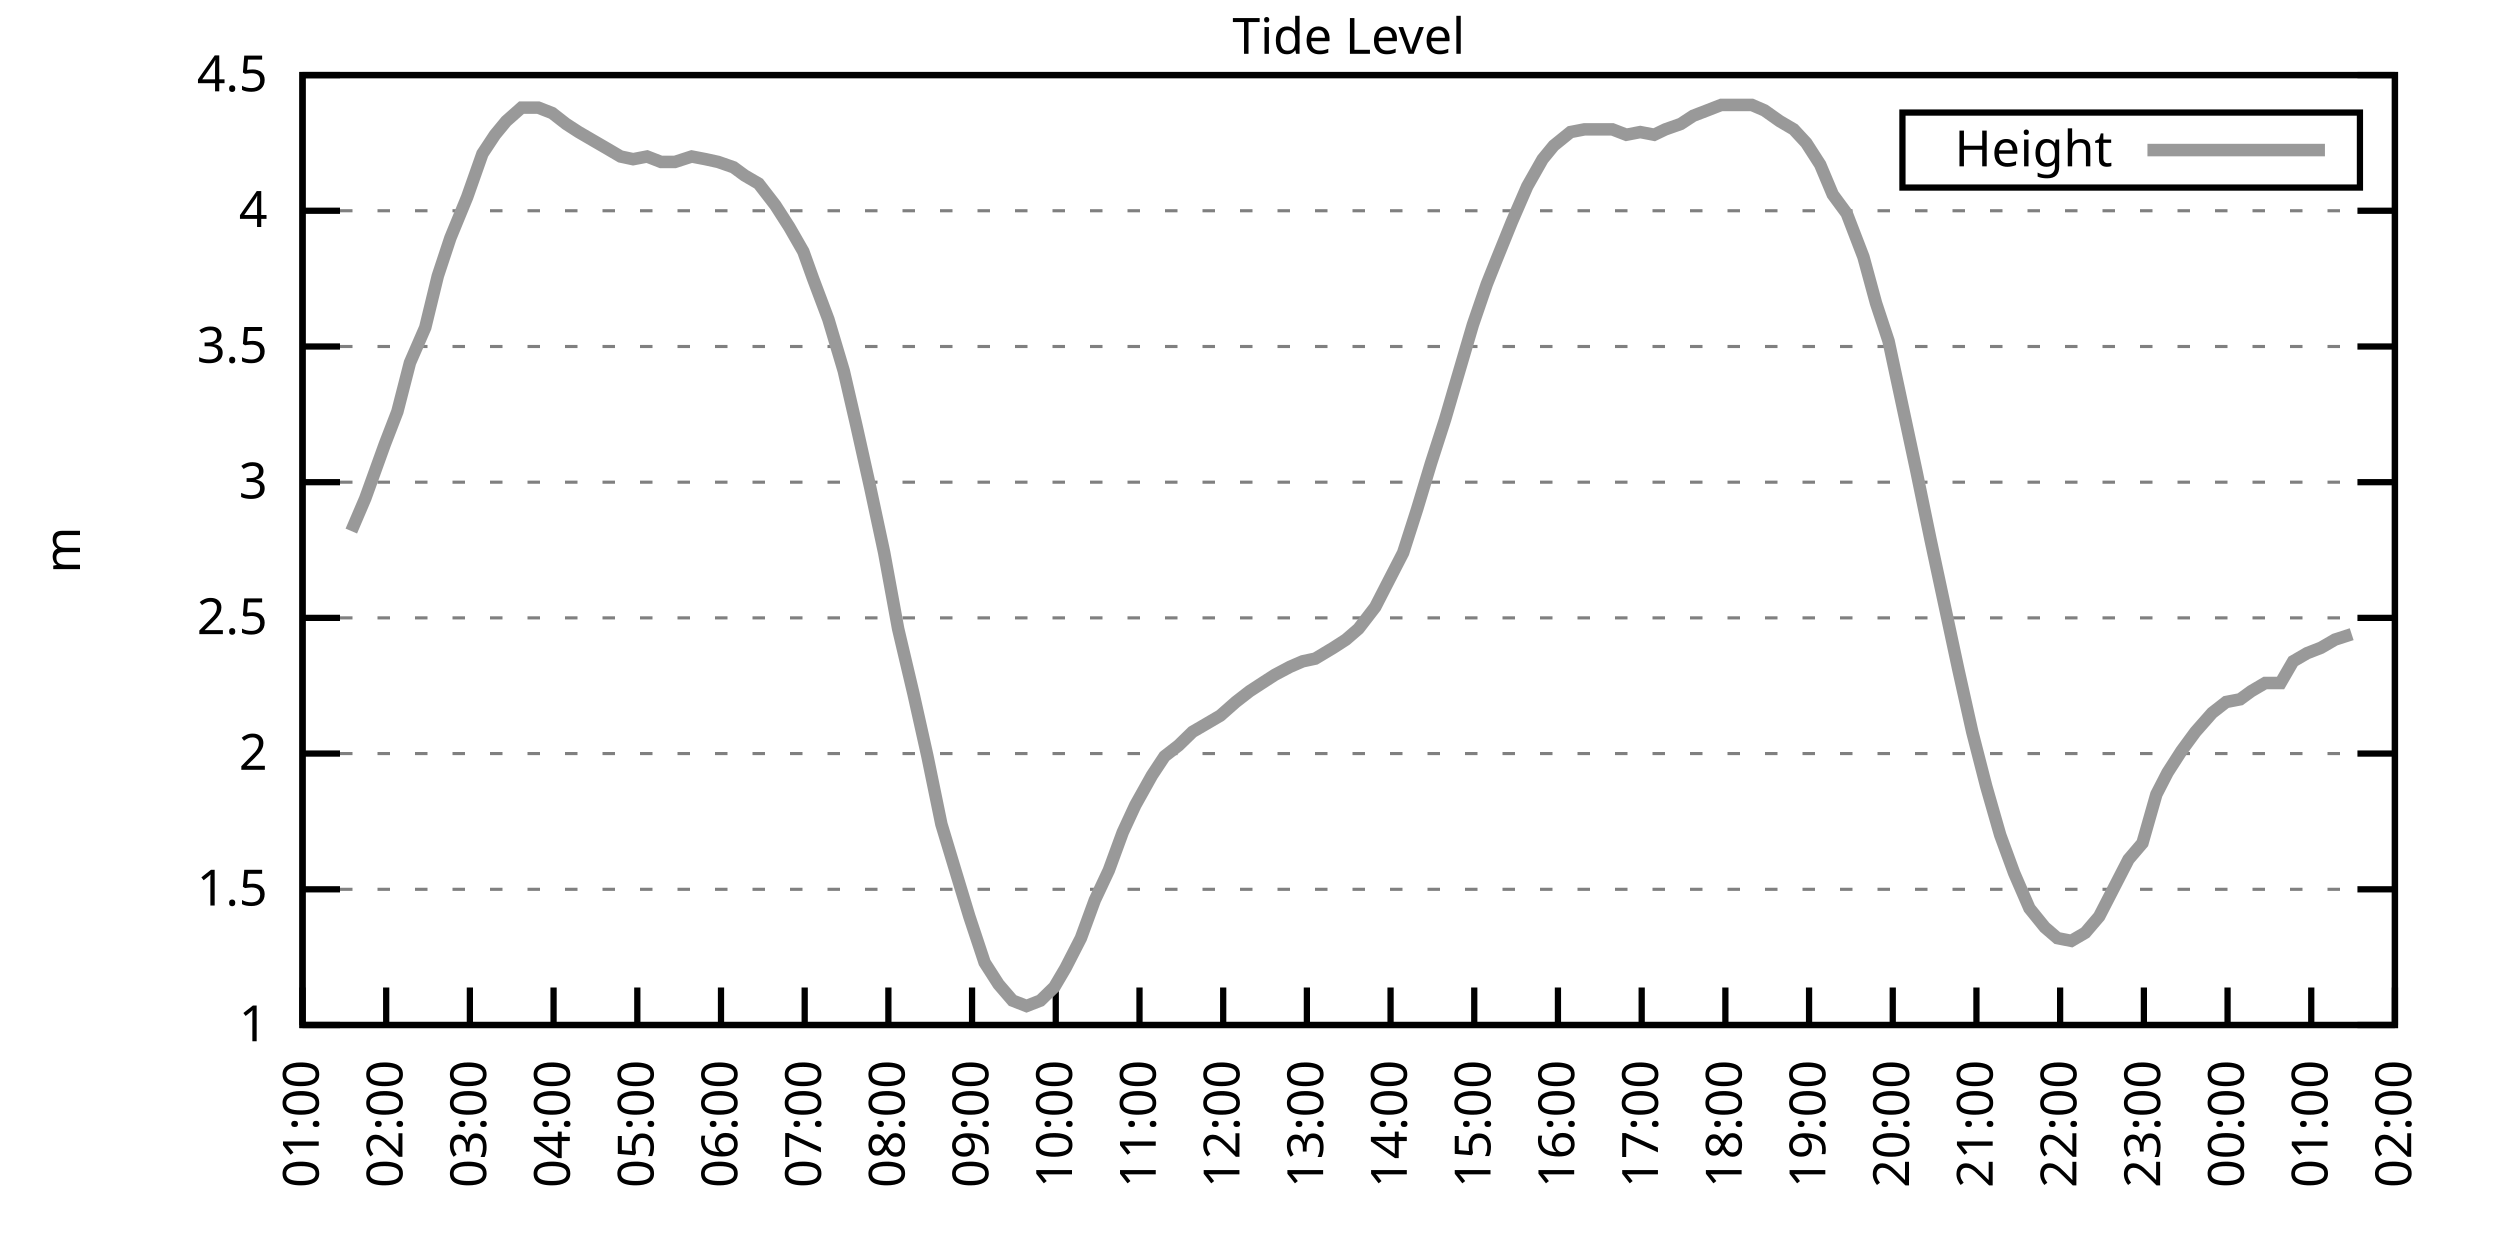
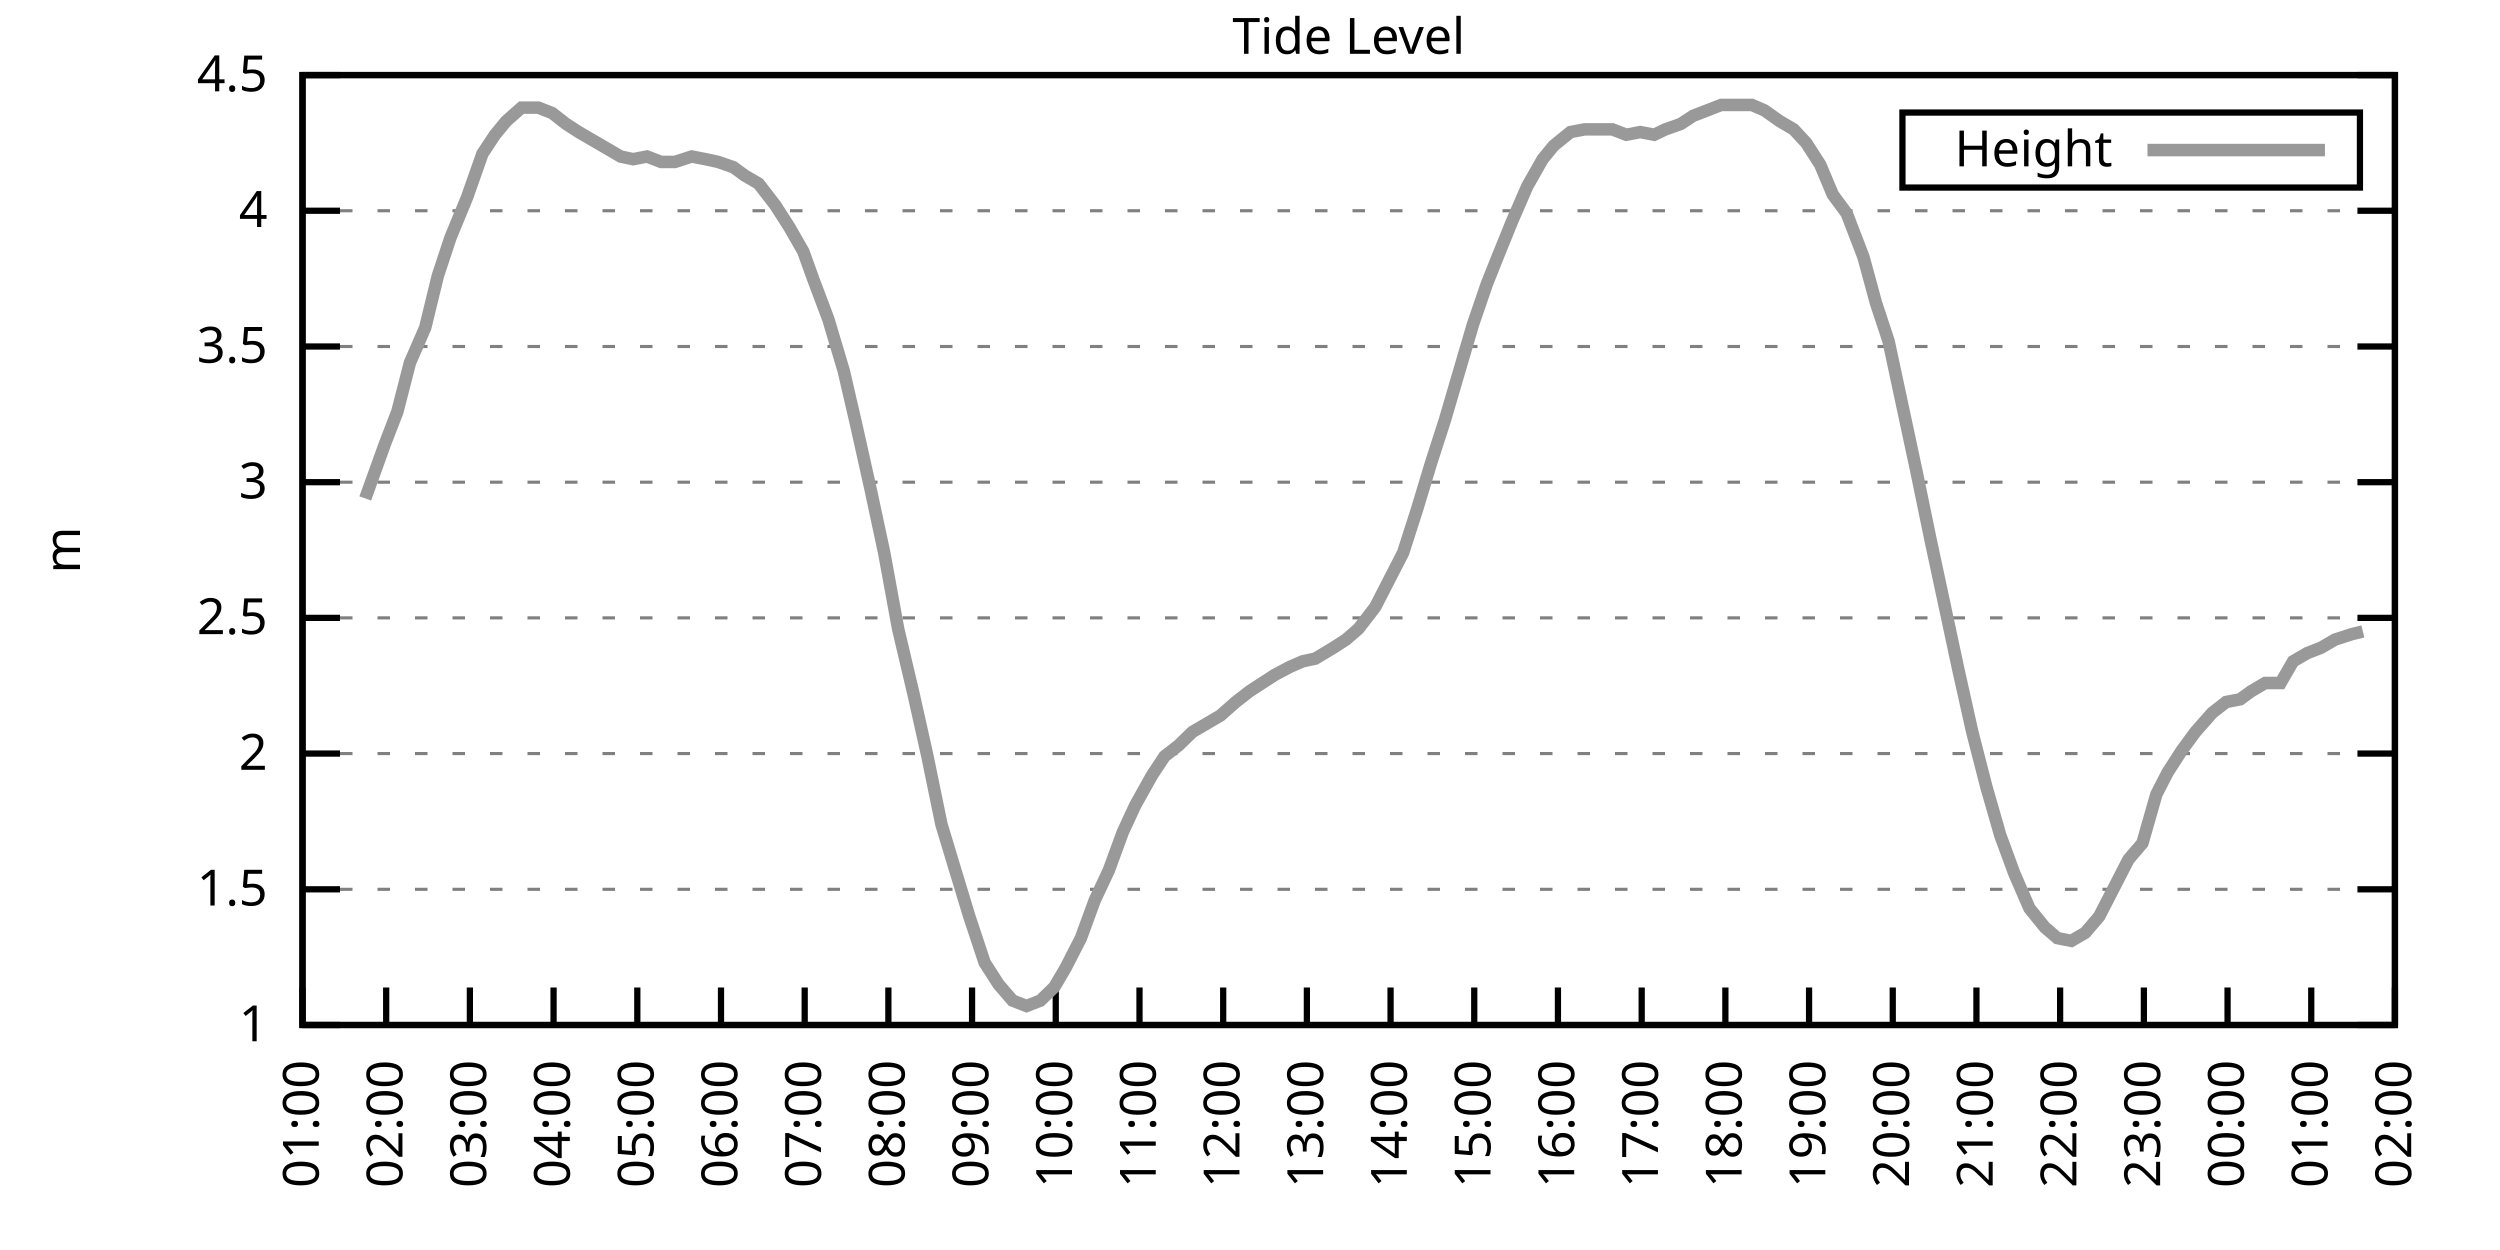
<svg xmlns="http://www.w3.org/2000/svg" xmlns:xlink="http://www.w3.org/1999/xlink" width="400" height="200" viewBox="0 0 400 200">
  <g id="gnuplot_canvas">
    <rect x="0" y="0" width="400" height="200" fill="none" />
    <defs>
      <circle id="gpDot" r="0.5" stroke-width="0.5" stroke="currentColor" />
      <path id="gpPt0" stroke-width="0.333" stroke="currentColor" d="M-1,0 h2 M0,-1 v2" />
      <path id="gpPt1" stroke-width="0.333" stroke="currentColor" d="M-1,-1 L1,1 M1,-1 L-1,1" />
      <path id="gpPt2" stroke-width="0.333" stroke="currentColor" d="M-1,0 L1,0 M0,-1 L0,1 M-1,-1 L1,1 M-1,1 L1,-1" />
      <rect id="gpPt3" stroke-width="0.333" stroke="currentColor" x="-1" y="-1" width="2" height="2" />
      <rect id="gpPt4" stroke-width="0.333" stroke="currentColor" fill="currentColor" x="-1" y="-1" width="2" height="2" />
      <circle id="gpPt5" stroke-width="0.333" stroke="currentColor" cx="0" cy="0" r="1" />
      <use xlink:href="#gpPt5" id="gpPt6" fill="currentColor" stroke="none" />
      <path id="gpPt7" stroke-width="0.333" stroke="currentColor" d="M0,-1.33 L-1.33,0.67 L1.33,0.67 z" />
      <use xlink:href="#gpPt7" id="gpPt8" fill="currentColor" stroke="none" />
      <use xlink:href="#gpPt7" id="gpPt9" stroke="currentColor" transform="rotate(180)" />
      <use xlink:href="#gpPt9" id="gpPt10" fill="currentColor" stroke="none" />
      <use xlink:href="#gpPt3" id="gpPt11" stroke="currentColor" transform="rotate(45)" />
      <use xlink:href="#gpPt11" id="gpPt12" fill="currentColor" stroke="none" />
      <path id="gpPt13" stroke-width="0.333" stroke="currentColor" d="M0,1.330 L1.265,0.411 L0.782,-1.067 L-0.782,-1.076 L-1.265,0.411 z" />
      <use xlink:href="#gpPt13" id="gpPt14" fill="currentColor" stroke="none" />
      <filter id="textbox" filterUnits="objectBoundingBox" x="0" y="0" height="1" width="1">
        <feFlood flood-color="white" flood-opacity="1" result="bgnd" />
        <feComposite in="SourceGraphic" in2="bgnd" operator="atop" />
      </filter>
      <filter id="greybox" filterUnits="objectBoundingBox" x="0" y="0" height="1" width="1">
        <feFlood flood-color="lightgrey" flood-opacity="1" result="grey" />
        <feComposite in="SourceGraphic" in2="grey" operator="atop" />
      </filter>
    </defs>
    <g fill="none" color="white" stroke="currentColor" stroke-width="1.00" stroke-linecap="butt" stroke-linejoin="miter">
</g>
    <g fill="none" color="black" stroke="currentColor" stroke-width="1.00" stroke-linecap="butt" stroke-linejoin="miter">
      <g stroke="none" shape-rendering="crispEdges">
        <polygon fill="rgb(255, 255, 255)" points="48.40,164.00 383.18,164.00 383.18,12.02 48.40,12.02 " />
      </g>
    </g>
    <g fill="none" color="black" stroke="currentColor" stroke-width="1.00" stroke-linecap="butt" stroke-linejoin="miter">
</g>
    <g fill="none" color="black" stroke="black" stroke-width="0.50" stroke-linecap="butt" stroke-linejoin="miter">
</g>
    <g fill="none" color="gray" stroke="currentColor" stroke-width="0.50" stroke-linecap="butt" stroke-linejoin="miter">
      <path stroke="gray" stroke-dasharray="2,4" class="gridline" d="M48.40,164.00 L383.19,164.00  " />
    </g>
    <g fill="none" color="gray" stroke="gray" stroke-width="1.00" stroke-linecap="butt" stroke-linejoin="miter">
</g>
    <g fill="none" color="black" stroke="currentColor" stroke-width="1.00" stroke-linecap="butt" stroke-linejoin="miter">
      <path stroke="black" d="M48.40,164.00 L54.40,164.00 M383.19,164.00 L377.19,164.00  " />
      <g transform="translate(42.80,166.60)" stroke="none" fill="black" font-family="Sans" font-size="8.00" text-anchor="end">
        <text>
          <tspan font-family="Sans"> 1</tspan>
        </text>
      </g>
    </g>
    <g fill="none" color="black" stroke="currentColor" stroke-width="1.00" stroke-linecap="butt" stroke-linejoin="miter">
</g>
    <g fill="none" color="black" stroke="black" stroke-width="0.50" stroke-linecap="butt" stroke-linejoin="miter">
</g>
    <g fill="none" color="gray" stroke="currentColor" stroke-width="0.50" stroke-linecap="butt" stroke-linejoin="miter">
      <path stroke="gray" stroke-dasharray="2,4" class="gridline" d="M48.40,142.29 L383.19,142.29  " />
    </g>
    <g fill="none" color="gray" stroke="gray" stroke-width="1.00" stroke-linecap="butt" stroke-linejoin="miter">
</g>
    <g fill="none" color="black" stroke="currentColor" stroke-width="1.00" stroke-linecap="butt" stroke-linejoin="miter">
      <path stroke="black" d="M48.40,142.29 L54.40,142.29 M383.19,142.29 L377.19,142.29  " />
      <g transform="translate(42.80,144.89)" stroke="none" fill="black" font-family="Sans" font-size="8.00" text-anchor="end">
        <text>
          <tspan font-family="Sans"> 1.5</tspan>
        </text>
      </g>
    </g>
    <g fill="none" color="black" stroke="currentColor" stroke-width="1.00" stroke-linecap="butt" stroke-linejoin="miter">
</g>
    <g fill="none" color="black" stroke="black" stroke-width="0.50" stroke-linecap="butt" stroke-linejoin="miter">
</g>
    <g fill="none" color="gray" stroke="currentColor" stroke-width="0.50" stroke-linecap="butt" stroke-linejoin="miter">
      <path stroke="gray" stroke-dasharray="2,4" class="gridline" d="M48.40,120.57 L383.19,120.57  " />
    </g>
    <g fill="none" color="gray" stroke="gray" stroke-width="1.00" stroke-linecap="butt" stroke-linejoin="miter">
</g>
    <g fill="none" color="black" stroke="currentColor" stroke-width="1.00" stroke-linecap="butt" stroke-linejoin="miter">
      <path stroke="black" d="M48.40,120.57 L54.40,120.57 M383.19,120.57 L377.19,120.57  " />
      <g transform="translate(42.80,123.17)" stroke="none" fill="black" font-family="Sans" font-size="8.00" text-anchor="end">
        <text>
          <tspan font-family="Sans"> 2</tspan>
        </text>
      </g>
    </g>
    <g fill="none" color="black" stroke="currentColor" stroke-width="1.00" stroke-linecap="butt" stroke-linejoin="miter">
</g>
    <g fill="none" color="black" stroke="black" stroke-width="0.50" stroke-linecap="butt" stroke-linejoin="miter">
</g>
    <g fill="none" color="gray" stroke="currentColor" stroke-width="0.50" stroke-linecap="butt" stroke-linejoin="miter">
      <path stroke="gray" stroke-dasharray="2,4" class="gridline" d="M48.40,98.86 L383.19,98.86  " />
    </g>
    <g fill="none" color="gray" stroke="gray" stroke-width="1.00" stroke-linecap="butt" stroke-linejoin="miter">
</g>
    <g fill="none" color="black" stroke="currentColor" stroke-width="1.00" stroke-linecap="butt" stroke-linejoin="miter">
      <path stroke="black" d="M48.40,98.86 L54.40,98.86 M383.19,98.86 L377.19,98.86  " />
      <g transform="translate(42.80,101.46)" stroke="none" fill="black" font-family="Sans" font-size="8.00" text-anchor="end">
        <text>
          <tspan font-family="Sans"> 2.5</tspan>
        </text>
      </g>
    </g>
    <g fill="none" color="black" stroke="currentColor" stroke-width="1.00" stroke-linecap="butt" stroke-linejoin="miter">
</g>
    <g fill="none" color="black" stroke="black" stroke-width="0.50" stroke-linecap="butt" stroke-linejoin="miter">
</g>
    <g fill="none" color="gray" stroke="currentColor" stroke-width="0.50" stroke-linecap="butt" stroke-linejoin="miter">
      <path stroke="gray" stroke-dasharray="2,4" class="gridline" d="M48.40,77.15 L383.19,77.15  " />
    </g>
    <g fill="none" color="gray" stroke="gray" stroke-width="1.00" stroke-linecap="butt" stroke-linejoin="miter">
</g>
    <g fill="none" color="black" stroke="currentColor" stroke-width="1.00" stroke-linecap="butt" stroke-linejoin="miter">
      <path stroke="black" d="M48.40,77.15 L54.40,77.15 M383.19,77.15 L377.19,77.15  " />
      <g transform="translate(42.80,79.75)" stroke="none" fill="black" font-family="Sans" font-size="8.00" text-anchor="end">
        <text>
          <tspan font-family="Sans"> 3</tspan>
        </text>
      </g>
    </g>
    <g fill="none" color="black" stroke="currentColor" stroke-width="1.00" stroke-linecap="butt" stroke-linejoin="miter">
</g>
    <g fill="none" color="black" stroke="black" stroke-width="0.50" stroke-linecap="butt" stroke-linejoin="miter">
</g>
    <g fill="none" color="gray" stroke="currentColor" stroke-width="0.50" stroke-linecap="butt" stroke-linejoin="miter">
      <path stroke="gray" stroke-dasharray="2,4" class="gridline" d="M48.40,55.44 L383.19,55.44  " />
    </g>
    <g fill="none" color="gray" stroke="gray" stroke-width="1.00" stroke-linecap="butt" stroke-linejoin="miter">
</g>
    <g fill="none" color="black" stroke="currentColor" stroke-width="1.00" stroke-linecap="butt" stroke-linejoin="miter">
      <path stroke="black" d="M48.40,55.44 L54.40,55.44 M383.19,55.44 L377.19,55.44  " />
      <g transform="translate(42.80,58.04)" stroke="none" fill="black" font-family="Sans" font-size="8.00" text-anchor="end">
        <text>
          <tspan font-family="Sans"> 3.5</tspan>
        </text>
      </g>
    </g>
    <g fill="none" color="black" stroke="currentColor" stroke-width="1.00" stroke-linecap="butt" stroke-linejoin="miter">
</g>
    <g fill="none" color="black" stroke="black" stroke-width="0.50" stroke-linecap="butt" stroke-linejoin="miter">
</g>
    <g fill="none" color="gray" stroke="currentColor" stroke-width="0.50" stroke-linecap="butt" stroke-linejoin="miter">
      <path stroke="gray" stroke-dasharray="2,4" class="gridline" d="M48.40,33.72 L383.19,33.72  " />
    </g>
    <g fill="none" color="gray" stroke="gray" stroke-width="1.00" stroke-linecap="butt" stroke-linejoin="miter">
</g>
    <g fill="none" color="black" stroke="currentColor" stroke-width="1.00" stroke-linecap="butt" stroke-linejoin="miter">
      <path stroke="black" d="M48.40,33.72 L54.40,33.72 M383.19,33.72 L377.19,33.72  " />
      <g transform="translate(42.80,36.32)" stroke="none" fill="black" font-family="Sans" font-size="8.00" text-anchor="end">
        <text>
          <tspan font-family="Sans"> 4</tspan>
        </text>
      </g>
    </g>
    <g fill="none" color="black" stroke="currentColor" stroke-width="1.00" stroke-linecap="butt" stroke-linejoin="miter">
</g>
    <g fill="none" color="black" stroke="black" stroke-width="0.50" stroke-linecap="butt" stroke-linejoin="miter">
</g>
    <g fill="none" color="gray" stroke="currentColor" stroke-width="0.50" stroke-linecap="butt" stroke-linejoin="miter">
      <path stroke="gray" stroke-dasharray="2,4" class="gridline" d="M48.40,12.01 L383.19,12.01  " />
    </g>
    <g fill="none" color="gray" stroke="gray" stroke-width="1.00" stroke-linecap="butt" stroke-linejoin="miter">
</g>
    <g fill="none" color="black" stroke="currentColor" stroke-width="1.00" stroke-linecap="butt" stroke-linejoin="miter">
      <path stroke="black" d="M48.40,12.01 L54.40,12.01 M383.19,12.01 L377.19,12.01  " />
      <g transform="translate(42.80,14.61)" stroke="none" fill="black" font-family="Sans" font-size="8.00" text-anchor="end">
        <text>
          <tspan font-family="Sans"> 4.5</tspan>
        </text>
      </g>
    </g>
    <g fill="none" color="black" stroke="currentColor" stroke-width="1.00" stroke-linecap="butt" stroke-linejoin="miter">
      <path stroke="black" d="M48.40,164.00 L48.40,158.00  " />
      <g transform="translate(51.00,169.60) rotate(270.00)" stroke="none" fill="black" font-family="Sans" font-size="8.00" text-anchor="end">
        <text>
          <tspan font-family="Sans">01:00</tspan>
        </text>
      </g>
    </g>
    <g fill="none" color="black" stroke="currentColor" stroke-width="1.00" stroke-linecap="butt" stroke-linejoin="miter">
      <path stroke="black" d="M61.79,164.00 L61.79,158.00  " />
      <g transform="translate(64.39,169.60) rotate(270.00)" stroke="none" fill="black" font-family="Sans" font-size="8.00" text-anchor="end">
        <text>
          <tspan font-family="Sans">02:00</tspan>
        </text>
      </g>
    </g>
    <g fill="none" color="black" stroke="currentColor" stroke-width="1.00" stroke-linecap="butt" stroke-linejoin="miter">
      <path stroke="black" d="M75.18,164.00 L75.18,158.00  " />
      <g transform="translate(77.78,169.60) rotate(270.00)" stroke="none" fill="black" font-family="Sans" font-size="8.00" text-anchor="end">
        <text>
          <tspan font-family="Sans">03:00</tspan>
        </text>
      </g>
    </g>
    <g fill="none" color="black" stroke="currentColor" stroke-width="1.00" stroke-linecap="butt" stroke-linejoin="miter">
      <path stroke="black" d="M88.57,164.00 L88.57,158.00  " />
      <g transform="translate(91.17,169.60) rotate(270.00)" stroke="none" fill="black" font-family="Sans" font-size="8.00" text-anchor="end">
        <text>
          <tspan font-family="Sans">04:00</tspan>
        </text>
      </g>
    </g>
    <g fill="none" color="black" stroke="currentColor" stroke-width="1.00" stroke-linecap="butt" stroke-linejoin="miter">
      <path stroke="black" d="M101.97,164.00 L101.97,158.00  " />
      <g transform="translate(104.57,169.60) rotate(270.00)" stroke="none" fill="black" font-family="Sans" font-size="8.00" text-anchor="end">
        <text>
          <tspan font-family="Sans">05:00</tspan>
        </text>
      </g>
    </g>
    <g fill="none" color="black" stroke="currentColor" stroke-width="1.00" stroke-linecap="butt" stroke-linejoin="miter">
      <path stroke="black" d="M115.36,164.00 L115.36,158.00  " />
      <g transform="translate(117.96,169.60) rotate(270.00)" stroke="none" fill="black" font-family="Sans" font-size="8.00" text-anchor="end">
        <text>
          <tspan font-family="Sans">06:00</tspan>
        </text>
      </g>
    </g>
    <g fill="none" color="black" stroke="currentColor" stroke-width="1.00" stroke-linecap="butt" stroke-linejoin="miter">
      <path stroke="black" d="M128.75,164.00 L128.75,158.00  " />
      <g transform="translate(131.35,169.60) rotate(270.00)" stroke="none" fill="black" font-family="Sans" font-size="8.00" text-anchor="end">
        <text>
          <tspan font-family="Sans">07:00</tspan>
        </text>
      </g>
    </g>
    <g fill="none" color="black" stroke="currentColor" stroke-width="1.00" stroke-linecap="butt" stroke-linejoin="miter">
      <path stroke="black" d="M142.14,164.00 L142.14,158.00  " />
      <g transform="translate(144.74,169.60) rotate(270.00)" stroke="none" fill="black" font-family="Sans" font-size="8.00" text-anchor="end">
        <text>
          <tspan font-family="Sans">08:00</tspan>
        </text>
      </g>
    </g>
    <g fill="none" color="black" stroke="currentColor" stroke-width="1.00" stroke-linecap="butt" stroke-linejoin="miter">
      <path stroke="black" d="M155.53,164.00 L155.53,158.00  " />
      <g transform="translate(158.13,169.60) rotate(270.00)" stroke="none" fill="black" font-family="Sans" font-size="8.00" text-anchor="end">
        <text>
          <tspan font-family="Sans">09:00</tspan>
        </text>
      </g>
    </g>
    <g fill="none" color="black" stroke="currentColor" stroke-width="1.00" stroke-linecap="butt" stroke-linejoin="miter">
      <path stroke="black" d="M168.92,164.00 L168.92,158.00  " />
      <g transform="translate(171.52,169.60) rotate(270.00)" stroke="none" fill="black" font-family="Sans" font-size="8.00" text-anchor="end">
        <text>
          <tspan font-family="Sans">10:00</tspan>
        </text>
      </g>
    </g>
    <g fill="none" color="black" stroke="currentColor" stroke-width="1.00" stroke-linecap="butt" stroke-linejoin="miter">
      <path stroke="black" d="M182.32,164.00 L182.32,158.00  " />
      <g transform="translate(184.92,169.60) rotate(270.00)" stroke="none" fill="black" font-family="Sans" font-size="8.00" text-anchor="end">
        <text>
          <tspan font-family="Sans">11:00</tspan>
        </text>
      </g>
    </g>
    <g fill="none" color="black" stroke="currentColor" stroke-width="1.00" stroke-linecap="butt" stroke-linejoin="miter">
      <path stroke="black" d="M195.71,164.00 L195.71,158.00  " />
      <g transform="translate(198.31,169.60) rotate(270.00)" stroke="none" fill="black" font-family="Sans" font-size="8.00" text-anchor="end">
        <text>
          <tspan font-family="Sans">12:00</tspan>
        </text>
      </g>
    </g>
    <g fill="none" color="black" stroke="currentColor" stroke-width="1.00" stroke-linecap="butt" stroke-linejoin="miter">
      <path stroke="black" d="M209.10,164.00 L209.10,158.00  " />
      <g transform="translate(211.70,169.60) rotate(270.00)" stroke="none" fill="black" font-family="Sans" font-size="8.00" text-anchor="end">
        <text>
          <tspan font-family="Sans">13:00</tspan>
        </text>
      </g>
    </g>
    <g fill="none" color="black" stroke="currentColor" stroke-width="1.00" stroke-linecap="butt" stroke-linejoin="miter">
      <path stroke="black" d="M222.49,164.00 L222.49,158.00  " />
      <g transform="translate(225.09,169.60) rotate(270.00)" stroke="none" fill="black" font-family="Sans" font-size="8.00" text-anchor="end">
        <text>
          <tspan font-family="Sans">14:00</tspan>
        </text>
      </g>
    </g>
    <g fill="none" color="black" stroke="currentColor" stroke-width="1.00" stroke-linecap="butt" stroke-linejoin="miter">
      <path stroke="black" d="M235.88,164.00 L235.88,158.00  " />
      <g transform="translate(238.48,169.60) rotate(270.00)" stroke="none" fill="black" font-family="Sans" font-size="8.00" text-anchor="end">
        <text>
          <tspan font-family="Sans">15:00</tspan>
        </text>
      </g>
    </g>
    <g fill="none" color="black" stroke="currentColor" stroke-width="1.00" stroke-linecap="butt" stroke-linejoin="miter">
      <path stroke="black" d="M249.27,164.00 L249.27,158.00  " />
      <g transform="translate(251.87,169.60) rotate(270.00)" stroke="none" fill="black" font-family="Sans" font-size="8.00" text-anchor="end">
        <text>
          <tspan font-family="Sans">16:00</tspan>
        </text>
      </g>
    </g>
    <g fill="none" color="black" stroke="currentColor" stroke-width="1.00" stroke-linecap="butt" stroke-linejoin="miter">
      <path stroke="black" d="M262.67,164.00 L262.67,158.00  " />
      <g transform="translate(265.27,169.60) rotate(270.00)" stroke="none" fill="black" font-family="Sans" font-size="8.00" text-anchor="end">
        <text>
          <tspan font-family="Sans">17:00</tspan>
        </text>
      </g>
    </g>
    <g fill="none" color="black" stroke="currentColor" stroke-width="1.00" stroke-linecap="butt" stroke-linejoin="miter">
      <path stroke="black" d="M276.06,164.00 L276.06,158.00  " />
      <g transform="translate(278.66,169.60) rotate(270.00)" stroke="none" fill="black" font-family="Sans" font-size="8.00" text-anchor="end">
        <text>
          <tspan font-family="Sans">18:00</tspan>
        </text>
      </g>
    </g>
    <g fill="none" color="black" stroke="currentColor" stroke-width="1.00" stroke-linecap="butt" stroke-linejoin="miter">
      <path stroke="black" d="M289.45,164.00 L289.45,158.00  " />
      <g transform="translate(292.05,169.60) rotate(270.00)" stroke="none" fill="black" font-family="Sans" font-size="8.00" text-anchor="end">
        <text>
          <tspan font-family="Sans">19:00</tspan>
        </text>
      </g>
    </g>
    <g fill="none" color="black" stroke="currentColor" stroke-width="1.00" stroke-linecap="butt" stroke-linejoin="miter">
      <path stroke="black" d="M302.84,164.00 L302.84,158.00  " />
      <g transform="translate(305.44,169.60) rotate(270.00)" stroke="none" fill="black" font-family="Sans" font-size="8.00" text-anchor="end">
        <text>
          <tspan font-family="Sans">20:00</tspan>
        </text>
      </g>
    </g>
    <g fill="none" color="black" stroke="currentColor" stroke-width="1.00" stroke-linecap="butt" stroke-linejoin="miter">
      <path stroke="black" d="M316.23,164.00 L316.23,158.00  " />
      <g transform="translate(318.83,169.60) rotate(270.00)" stroke="none" fill="black" font-family="Sans" font-size="8.00" text-anchor="end">
        <text>
          <tspan font-family="Sans">21:00</tspan>
        </text>
      </g>
    </g>
    <g fill="none" color="black" stroke="currentColor" stroke-width="1.00" stroke-linecap="butt" stroke-linejoin="miter">
      <path stroke="black" d="M329.62,164.00 L329.62,158.00  " />
      <g transform="translate(332.22,169.60) rotate(270.00)" stroke="none" fill="black" font-family="Sans" font-size="8.00" text-anchor="end">
        <text>
          <tspan font-family="Sans">22:00</tspan>
        </text>
      </g>
    </g>
    <g fill="none" color="black" stroke="currentColor" stroke-width="1.00" stroke-linecap="butt" stroke-linejoin="miter">
      <path stroke="black" d="M343.02,164.00 L343.02,158.00  " />
      <g transform="translate(345.62,169.60) rotate(270.00)" stroke="none" fill="black" font-family="Sans" font-size="8.00" text-anchor="end">
        <text>
          <tspan font-family="Sans">23:00</tspan>
        </text>
      </g>
    </g>
    <g fill="none" color="black" stroke="currentColor" stroke-width="1.00" stroke-linecap="butt" stroke-linejoin="miter">
      <path stroke="black" d="M356.41,164.00 L356.41,158.00  " />
      <g transform="translate(359.01,169.60) rotate(270.00)" stroke="none" fill="black" font-family="Sans" font-size="8.00" text-anchor="end">
        <text>
          <tspan font-family="Sans">00:00</tspan>
        </text>
      </g>
    </g>
    <g fill="none" color="black" stroke="currentColor" stroke-width="1.00" stroke-linecap="butt" stroke-linejoin="miter">
      <path stroke="black" d="M369.80,164.00 L369.80,158.00  " />
      <g transform="translate(372.40,169.60) rotate(270.00)" stroke="none" fill="black" font-family="Sans" font-size="8.00" text-anchor="end">
        <text>
          <tspan font-family="Sans">01:00</tspan>
        </text>
      </g>
    </g>
    <g fill="none" color="black" stroke="currentColor" stroke-width="1.00" stroke-linecap="butt" stroke-linejoin="miter">
      <path stroke="black" d="M383.19,164.00 L383.19,158.00  " />
      <g transform="translate(385.79,169.60) rotate(270.00)" stroke="none" fill="black" font-family="Sans" font-size="8.00" text-anchor="end">
        <text>
          <tspan font-family="Sans">02:00</tspan>
        </text>
      </g>
    </g>
    <g fill="none" color="black" stroke="currentColor" stroke-width="1.00" stroke-linecap="butt" stroke-linejoin="miter">
</g>
    <g fill="none" color="black" stroke="currentColor" stroke-width="1.00" stroke-linecap="butt" stroke-linejoin="miter">
      <path stroke="black" d="M48.40,12.01 L48.40,164.00 L383.19,164.00 L383.19,12.01 L48.40,12.01 Z  " />
    </g>
    <g fill="none" color="black" stroke="currentColor" stroke-width="1.00" stroke-linecap="butt" stroke-linejoin="miter">
</g>
    <g fill="none" color="black" stroke="currentColor" stroke-width="1.00" stroke-linecap="butt" stroke-linejoin="miter">
      <path stroke="black" d="M304.39,30.01 L304.39,18.01 L377.59,18.01 L377.59,30.01 L304.39,30.01 Z  " />
    </g>
    <g id="Tide_level_plot_1">
      <g fill="none" color="white" stroke="black" stroke-width="2.00" stroke-linecap="butt" stroke-linejoin="miter">
</g>
      <g fill="none" color="black" stroke="currentColor" stroke-width="2.00" stroke-linecap="butt" stroke-linejoin="miter">
        <g transform="translate(337.99,26.61)" stroke="none" fill="black" font-family="Sans" font-size="8.00" text-anchor="end">
          <text>
            <tspan font-family="Sans">Height</tspan>
          </text>
        </g>
      </g>
      <g fill="none" color="black" stroke="currentColor" stroke-width="2.00" stroke-linecap="butt" stroke-linejoin="miter">
-         <path stroke="rgb(153, 153, 153)" d="M343.59,24.01 L371.99,24.01 M56.21,84.97 L58.44,79.75 L61.57,71.07 L63.58,65.86 L65.59,58.04 L68.04,52.40   L70.05,44.15 L72.06,38.07 L74.74,31.55 L77.19,24.60 L79.20,21.56 L80.99,19.39 L83.44,17.22 L86.12,17.22   L88.35,18.09 L90.58,19.83 L92.59,21.13 L94.82,22.43 L97.06,23.73 L99.29,25.04 L101.30,25.47 L103.53,25.04   L105.76,25.91 L107.99,25.91 L110.67,25.04 L112.90,25.47 L114.91,25.91 L117.37,26.77 L119.15,28.08 L121.38,29.38   L124.06,32.85 L126.29,36.33 L128.53,40.24 L130.09,44.58 L132.54,51.09 L135.00,59.34 L137.01,68.03 L139.24,78.02   L141.47,88.44 L143.70,100.60 L146.16,111.02 L148.39,121.01 L150.62,131.86 L152.85,139.25 L155.09,146.63 L157.54,154.01   L159.77,157.49 L162.01,160.09 L164.24,160.96 L166.47,160.09 L168.70,157.92 L170.49,154.88 L172.94,150.10 L175.17,144.02   L177.41,139.25 L179.64,133.17 L181.65,128.83 L184.32,124.05 L186.33,121.01 L188.57,119.27 L190.80,117.10 L193.03,115.80   L195.26,114.49 L197.72,112.32 L199.95,110.59 L201.96,109.28 L203.97,107.98 L206.42,106.68 L208.43,105.81 L210.44,105.38   L213.34,103.64 L215.35,102.34 L217.36,100.60 L220.04,97.12 L222.04,93.22 L224.50,88.44 L226.73,81.49 L228.96,74.11   L231.20,67.16 L232.98,61.08 L235.66,51.96 L237.89,45.45 L239.45,41.54 L241.91,35.46 L244.36,29.81 L246.82,25.47   L248.60,23.30 L251.28,21.13 L253.51,20.70 L255.75,20.70 L257.98,20.70 L260.21,21.56 L262.44,21.13 L264.67,21.56   L266.46,20.70 L268.92,19.83 L270.92,18.52 L273.16,17.66 L275.39,16.79 L278.07,16.79 L280.30,16.79 L282.31,17.66   L284.76,19.39 L286.99,20.70 L289.00,22.87 L291.23,26.34 L293.24,31.12 L295.48,34.16 L298.15,41.11 L300.16,48.49   L302.17,54.57 L304.40,64.99 L306.63,75.41 L308.87,86.27 L311.10,96.69 L313.33,107.11 L315.56,117.10 L317.79,125.79   L320.03,133.60 L322.26,139.68 L324.71,145.33 L327.17,148.37 L329.18,150.10 L331.41,150.54 L333.64,149.24 L335.87,146.63   L338.33,141.85 L340.56,137.51 L342.79,134.90 L345.02,127.09 L346.81,123.61 L349.04,120.14 L351.27,117.10 L353.95,114.06   L356.18,112.32 L358.42,111.89 L360.20,110.59 L362.43,109.28 L364.89,109.28 L366.90,105.81 L369.13,104.51 L371.36,103.64   L373.59,102.34 L376.27,101.47  " />
+         <path stroke="rgb(153, 153, 153)" d="M343.59,24.01 L371.99,24.01 M58.44,79.75 L61.57,71.07 L63.58,65.86 L65.59,58.04 L68.04,52.40 L70.05,44.15   L72.06,38.07 L74.74,31.55 L77.19,24.60 L79.20,21.56 L80.99,19.39 L83.44,17.22 L86.12,17.22 L88.35,18.09   L90.58,19.83 L92.59,21.13 L94.82,22.43 L97.06,23.73 L99.29,25.04 L101.30,25.47 L103.53,25.04 L105.76,25.91   L107.99,25.91 L110.67,25.04 L112.90,25.47 L114.91,25.91 L117.37,26.77 L119.15,28.08 L121.38,29.38 L124.06,32.85   L126.29,36.33 L128.53,40.24 L130.09,44.58 L132.54,51.09 L135.00,59.34 L137.01,68.03 L139.24,78.02 L141.47,88.44   L143.70,100.60 L146.16,111.02 L148.39,121.01 L150.62,131.86 L152.85,139.25 L155.09,146.63 L157.54,154.01 L159.77,157.49   L162.01,160.09 L164.24,160.96 L166.47,160.09 L168.70,157.92 L170.49,154.88 L172.94,150.10 L175.17,144.02 L177.41,139.25   L179.64,133.17 L181.65,128.83 L184.32,124.05 L186.33,121.01 L188.57,119.27 L190.80,117.10 L193.03,115.80 L195.26,114.49   L197.72,112.32 L199.95,110.59 L201.96,109.28 L203.97,107.98 L206.42,106.68 L208.43,105.81 L210.44,105.38 L213.34,103.64   L215.35,102.34 L217.36,100.60 L220.04,97.12 L222.04,93.22 L224.50,88.44 L226.73,81.49 L228.96,74.11 L231.20,67.16   L232.98,61.08 L235.66,51.96 L237.89,45.45 L239.45,41.54 L241.91,35.46 L244.36,29.81 L246.82,25.47 L248.60,23.30   L251.28,21.13 L253.51,20.70 L255.75,20.70 L257.98,20.70 L260.21,21.56 L262.44,21.13 L264.67,21.56 L266.46,20.70   L268.92,19.83 L270.92,18.52 L273.16,17.66 L275.39,16.79 L278.07,16.79 L280.30,16.79 L282.31,17.66 L284.76,19.39   L286.99,20.70 L289.00,22.87 L291.23,26.34 L293.24,31.12 L295.48,34.16 L298.15,41.11 L300.16,48.49 L302.17,54.57   L304.40,64.99 L306.63,75.41 L308.87,86.27 L311.10,96.69 L313.33,107.11 L315.56,117.10 L317.79,125.79 L320.03,133.60   L322.26,139.68 L324.71,145.33 L327.17,148.37 L329.18,150.10 L331.41,150.54 L333.64,149.24 L335.87,146.63 L338.33,141.85   L340.56,137.51 L342.79,134.90 L345.02,127.09 L346.81,123.61 L349.04,120.14 L351.27,117.10 L353.95,114.06 L356.18,112.32   L358.42,111.89 L360.20,110.59 L362.43,109.28 L364.89,109.28 L366.90,105.81 L369.13,104.51 L371.36,103.64 L373.59,102.34   L376.27,101.47 L378.06,101.03  " />
      </g>
    </g>
    <g fill="none" color="black" stroke="currentColor" stroke-width="2.00" stroke-linecap="butt" stroke-linejoin="miter">
</g>
    <g fill="none" color="black" stroke="black" stroke-width="1.00" stroke-linecap="butt" stroke-linejoin="miter">
</g>
    <g fill="none" color="black" stroke="currentColor" stroke-width="1.00" stroke-linecap="butt" stroke-linejoin="miter">
      <path stroke="black" d="M48.40,12.01 L48.40,164.00 L383.19,164.00 L383.19,12.01 L48.40,12.01 Z  " />
      <g transform="translate(12.80,88.01) rotate(270.00)" stroke="none" fill="black" font-family="Sans" font-size="8.00" text-anchor="middle">
        <text>
          <tspan font-family="Sans">m</tspan>
        </text>
      </g>
    </g>
    <g fill="none" color="black" stroke="currentColor" stroke-width="1.00" stroke-linecap="butt" stroke-linejoin="miter">
</g>
    <g fill="none" color="black" stroke="currentColor" stroke-width="1.00" stroke-linecap="butt" stroke-linejoin="miter">
      <g transform="translate(215.79,8.61)" stroke="none" fill="black" font-family="Sans" font-size="8.00" text-anchor="middle">
        <text>
          <tspan font-family="Sans">Tide Level</tspan>
        </text>
      </g>
    </g>
    <g fill="none" color="black" stroke="currentColor" stroke-width="1.00" stroke-linecap="butt" stroke-linejoin="miter">
</g>
  </g>
</svg>
